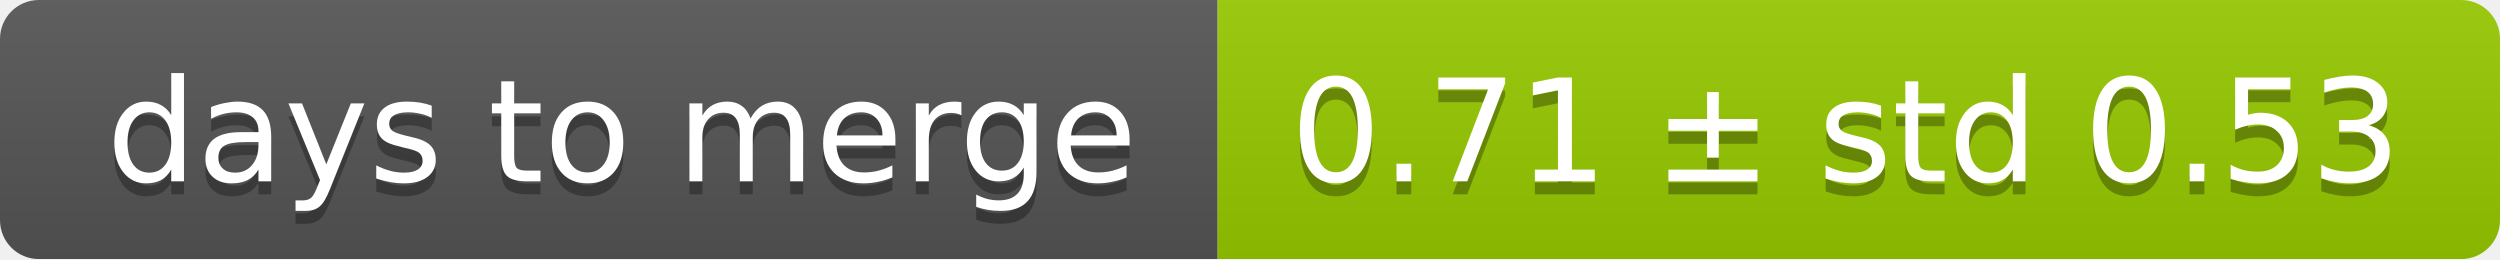
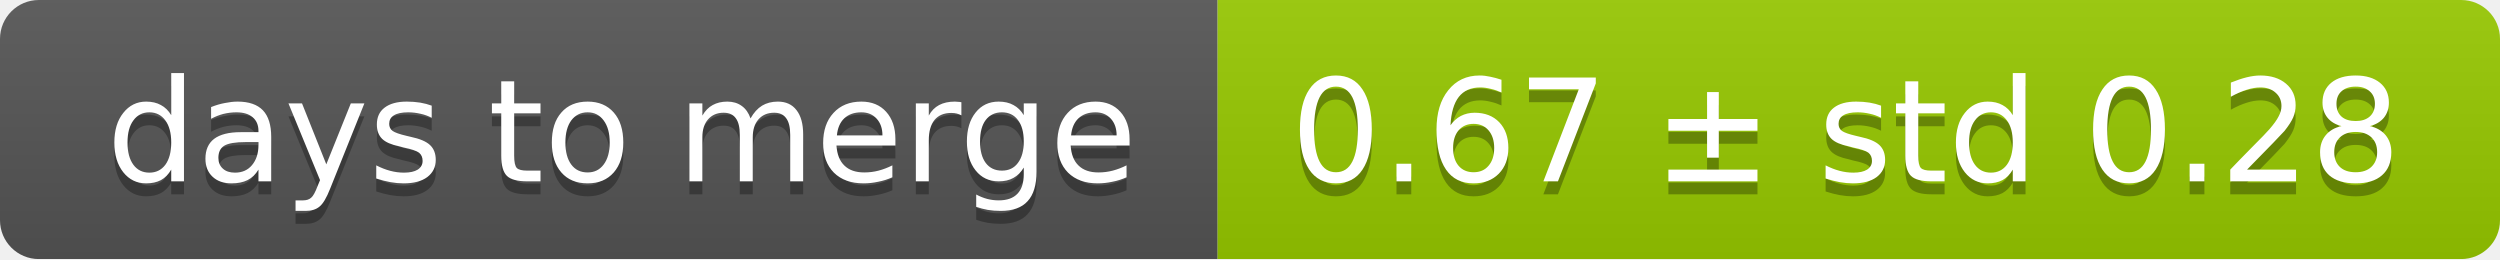
<svg xmlns="http://www.w3.org/2000/svg" width="193" height="20">
  <linearGradient id="smooth" x2="0" y2="100%">
    <stop offset="0" stop-color="#bbb" stop-opacity=".1" />
    <stop offset="1" stop-opacity=".1" />
  </linearGradient>
  <mask id="round">
    <rect width="193" height="20" rx="3" fill="#fff" />
  </mask>
  <g mask="url(#round)">
    <rect width="94" height="20" fill="#555" />
    <rect x="94" width="99" height="20" fill="#97ca00" />
    <rect width="193" height="20" fill="url(#smooth)" />
  </g>
  <g fill="#fff" text-anchor="middle" font-family="DejaVu Sans,Verdana,Geneva,sans-serif" font-size="11">
    <text x="48" y="15" fill="#010101" fill-opacity=".3">days to merge</text>
    <text x="48" y="14">days to merge</text>
-     <text x="142.5" y="15" fill="#010101" fill-opacity=".3">0.71 ± std 0.53</text>
-     <text x="142.5" y="14">0.71 ± std 0.53</text>
+     <text x="142.5" y="15" fill="#010101" fill-opacity=".3">0.67 ± std 0.28</text>
+     <text x="142.5" y="14">0.67 ± std 0.28</text>
  </g>
</svg>
